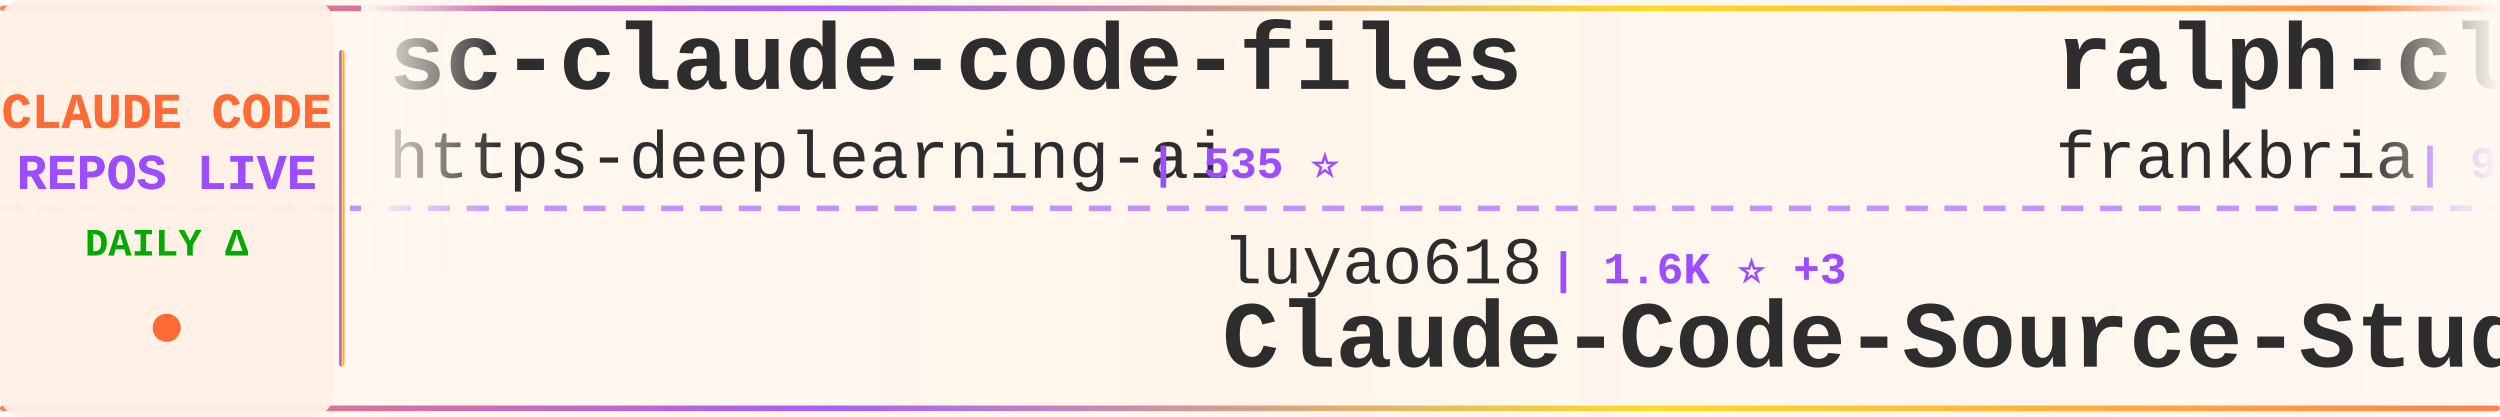
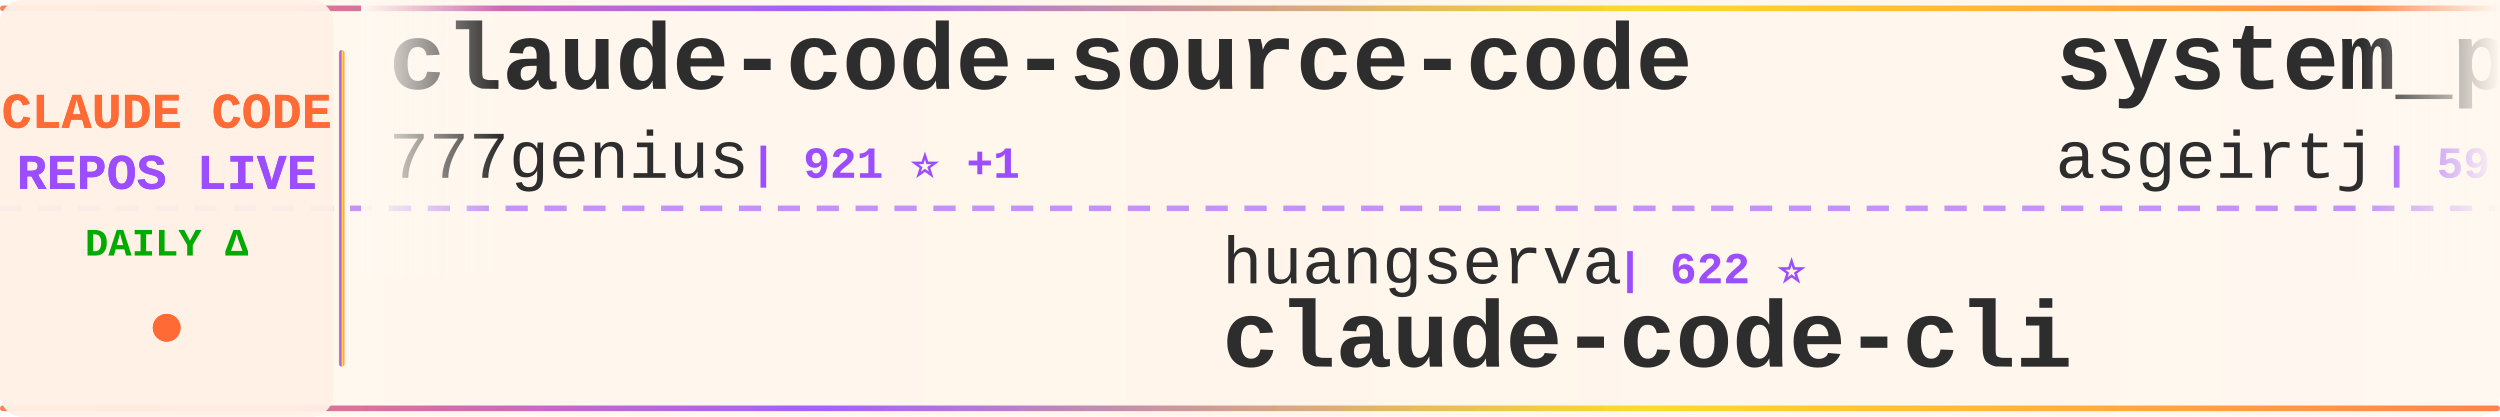
<svg xmlns="http://www.w3.org/2000/svg" width="900" height="150">
  <defs>
    <linearGradient id="tickerBg" x1="0%" y1="0%" x2="100%" y2="0%">
      <stop offset="0%" style="stop-color:#fff8f0;stop-opacity:0.98" />
      <stop offset="50%" style="stop-color:#fff5eb;stop-opacity:1" />
      <stop offset="100%" style="stop-color:#fff8f0;stop-opacity:0.98" />
    </linearGradient>
    <linearGradient id="borderGrad" x1="0%" y1="0%" x2="100%" y2="0%">
      <stop offset="0%" style="stop-color:#FF6B35;stop-opacity:0.85">
        <animate attributeName="stop-opacity" values="0.85;1;0.85" dur="2s" repeatCount="indefinite" />
      </stop>
      <stop offset="33%" style="stop-color:#9C4EFF;stop-opacity:0.9">
        <animate attributeName="stop-opacity" values="0.9;1;0.9" dur="2.2s" repeatCount="indefinite" />
      </stop>
      <stop offset="66%" style="stop-color:#FFD700;stop-opacity:0.85">
        <animate attributeName="stop-opacity" values="0.85;1;0.85" dur="1.8s" repeatCount="indefinite" />
      </stop>
      <stop offset="100%" style="stop-color:#FF6B35;stop-opacity:0.85">
        <animate attributeName="stop-opacity" values="0.85;1;0.85" dur="2s" repeatCount="indefinite" />
      </stop>
    </linearGradient>
    <filter id="textGlow">
      <feGaussianBlur stdDeviation="0.15" result="coloredBlur" />
      <feMerge>
        <feMergeNode in="coloredBlur" />
        <feMergeNode in="SourceGraphic" />
      </feMerge>
    </filter>
    <filter id="metricGlow">
      <feGaussianBlur stdDeviation="0.2" result="coloredBlur" />
      <feMerge>
        <feMergeNode in="coloredBlur" />
        <feMergeNode in="SourceGraphic" />
      </feMerge>
    </filter>
    <linearGradient id="leftFade" x1="0%" y1="0%" x2="100%" y2="0%">
      <stop offset="0%" style="stop-color:#fff8f0;stop-opacity:1" />
      <stop offset="100%" style="stop-color:#fff8f0;stop-opacity:0" />
    </linearGradient>
    <linearGradient id="rightFade" x1="0%" y1="0%" x2="100%" y2="0%">
      <stop offset="0%" style="stop-color:#fff8f0;stop-opacity:0" />
      <stop offset="100%" style="stop-color:#fff8f0;stop-opacity:1" />
    </linearGradient>
  </defs>
  <rect width="900" height="150" fill="url(#tickerBg)" rx="8" />
  <rect x="0" y="2" width="900" height="2" fill="url(#borderGrad)" rx="1" />
  <rect x="0" y="146" width="900" height="2" fill="url(#borderGrad)" rx="1" />
  <line x1="0" y1="75" x2="900" y2="75" stroke="#9C4EFF" stroke-width="2" stroke-dasharray="8 6" opacity="0.6" />
  <rect x="0" y="0" width="120" height="150" fill="#fff0e6" opacity="0.95" rx="8" />
  <text x="60" y="46" font-family="'Courier New', monospace" font-size="18" font-weight="bold" fill="#FF6B35" text-anchor="middle" filter="url(#textGlow)">
    CLAUDE CODE
  </text>
  <text x="60" y="68" font-family="'Courier New', monospace" font-size="18" font-weight="bold" fill="#9C4EFF" text-anchor="middle" filter="url(#textGlow)">
    REPOS LIVE
  </text>
  <text x="60" y="92" font-family="'Courier New', monospace" font-size="14" font-weight="bold" fill="#00aa00" text-anchor="middle">
    DAILY Δ
  </text>
  <circle cx="60" cy="118" r="5" fill="#FF6B35" filter="url(#metricGlow)">
    <animate attributeName="r" values="4;6;4" dur="1.5s" repeatCount="indefinite" />
    <animate attributeName="opacity" values="0.6;1;0.6" dur="1.5s" repeatCount="indefinite" />
  </circle>
  <rect x="122" y="18" width="2" height="114" fill="url(#borderGrad)" rx="1" />
  <clipPath id="tickerClip">
    <rect x="130" y="0" width="770" height="150" />
  </clipPath>
  <g clip-path="url(#tickerClip)">
    <g id="tickerItems">
      <animateTransform attributeName="transform" attributeType="XML" type="translate" from="0 0" to="-3000 0" dur="54s" repeatCount="indefinite" />
      <g transform="translate(0, 0)">
-         <text x="140" y="32" font-family="'Courier New', monospace" font-size="34" font-weight="bold" fill="#2d2d2d">sc-claude-code-files</text>
-         <text x="140" y="64" font-family="'Courier New', monospace" font-size="24" font-weight="normal" fill="#2d2d2d" opacity="1.0">https-deeplearning-ai</text>
-         <text x="414" y="64" font-family="'Courier New', monospace" font-size="16" font-weight="bold" fill="#9C4EFF"> | 535 ⭐</text>
+         <text x="140" y="32" font-family="'Courier New', monospace" font-size="34" font-weight="bold" fill="#2d2d2d">claude-code-source-code</text>
+         <text x="140" y="64" font-family="'Courier New', monospace" font-size="24" font-weight="normal" fill="#2d2d2d" opacity="1.0">777genius</text>
+         <text x="270" y="64" font-family="'Courier New', monospace" font-size="16" font-weight="bold" fill="#9C4EFF"> | 921 ⭐ +1</text>
      </g>
      <g transform="translate(300, 0)">
-         <text x="140" y="102" font-family="'Courier New', monospace" font-size="24" font-weight="normal" fill="#2d2d2d" opacity="1.0">luyao618</text>
-         <text x="258" y="102" font-family="'Courier New', monospace" font-size="16" font-weight="bold" fill="#9C4EFF"> | 1.6K ⭐ +3</text>
-         <text x="140" y="132" font-family="'Courier New', monospace" font-size="34" font-weight="bold" fill="#2d2d2d">Claude-Code-Source-Study</text>
+         <text x="140" y="102" font-family="'Courier New', monospace" font-size="24" font-weight="normal" fill="#2d2d2d" opacity="1.0">huangserva</text>
+         <text x="282" y="102" font-family="'Courier New', monospace" font-size="16" font-weight="bold" fill="#9C4EFF"> | 622 ⭐</text>
+         <text x="140" y="132" font-family="'Courier New', monospace" font-size="34" font-weight="bold" fill="#2d2d2d">claude-code-cli</text>
      </g>
      <g transform="translate(600, 0)">
-         <text x="140" y="32" font-family="'Courier New', monospace" font-size="34" font-weight="bold" fill="#2d2d2d">ralph-claude-code</text>
-         <text x="140" y="64" font-family="'Courier New', monospace" font-size="24" font-weight="normal" fill="#2d2d2d" opacity="1.0">frankbria</text>
-         <text x="270" y="64" font-family="'Courier New', monospace" font-size="16" font-weight="bold" fill="#9C4EFF"> | 9.6K ⭐ +5</text>
+         <text x="140" y="32" font-family="'Courier New', monospace" font-size="34" font-weight="bold" fill="#2d2d2d">system_prompts_leaks</text>
+         <text x="140" y="64" font-family="'Courier New', monospace" font-size="24" font-weight="normal" fill="#2d2d2d" opacity="1.0">asgeirtj</text>
+         <text x="258" y="64" font-family="'Courier New', monospace" font-size="16" font-weight="bold" fill="#9C4EFF"> | 59.2K ⭐ +210</text>
      </g>
      <g transform="translate(900, 0)">
-         <text x="140" y="102" font-family="'Courier New', monospace" font-size="24" font-weight="normal" fill="#2d2d2d" opacity="1.0">jeremylongshore</text>
-         <text x="342" y="102" font-family="'Courier New', monospace" font-size="16" font-weight="bold" fill="#9C4EFF"> | 2.5K ⭐ +6</text>
-         <text x="140" y="132" font-family="'Courier New', monospace" font-size="34" font-weight="bold" fill="#2d2d2d">claude-code-plugins-plus...</text>
+         <text x="140" y="102" font-family="'Courier New', monospace" font-size="24" font-weight="normal" fill="#2d2d2d" opacity="1.0">rohitg00</text>
+         <text x="258" y="102" font-family="'Courier New', monospace" font-size="16" font-weight="bold" fill="#9C4EFF"> | 2.4K ⭐ +2</text>
+         <text x="140" y="132" font-family="'Courier New', monospace" font-size="34" font-weight="bold" fill="#2d2d2d">awesome-claude-code-tool...</text>
      </g>
      <g transform="translate(1200, 0)">
-         <text x="140" y="32" font-family="'Courier New', monospace" font-size="34" font-weight="bold" fill="#2d2d2d">claude-code-source-build</text>
-         <text x="140" y="64" font-family="'Courier New', monospace" font-size="24" font-weight="normal" fill="#2d2d2d" opacity="1.0">andrew-kramer-inno</text>
-         <text x="378" y="64" font-family="'Courier New', monospace" font-size="16" font-weight="bold" fill="#9C4EFF"> | 595 ⭐</text>
+         <text x="140" y="32" font-family="'Courier New', monospace" font-size="34" font-weight="bold" fill="#2d2d2d">pi-vs-claude-code</text>
+         <text x="140" y="64" font-family="'Courier New', monospace" font-size="24" font-weight="normal" fill="#2d2d2d" opacity="1.0">disler</text>
+         <text x="234" y="64" font-family="'Courier New', monospace" font-size="16" font-weight="bold" fill="#9C4EFF"> | 1.5K ⭐ +4</text>
      </g>
      <g transform="translate(1500, 0)">
-         <text x="140" y="102" font-family="'Courier New', monospace" font-size="24" font-weight="normal" fill="#2d2d2d" opacity="1.0">shanraisshan</text>
-         <text x="306" y="102" font-family="'Courier New', monospace" font-size="16" font-weight="bold" fill="#9C4EFF"> | 63.1K ⭐ +66</text>
-         <text x="140" y="132" font-family="'Courier New', monospace" font-size="34" font-weight="bold" fill="#2d2d2d">claude-code-best-practic...</text>
+         <text x="140" y="102" font-family="'Courier New', monospace" font-size="24" font-weight="normal" fill="#2d2d2d" opacity="1.0">ykdojo</text>
+         <text x="234" y="102" font-family="'Courier New', monospace" font-size="16" font-weight="bold" fill="#9C4EFF"> | 9.4K ⭐ +14</text>
+         <text x="140" y="132" font-family="'Courier New', monospace" font-size="34" font-weight="bold" fill="#2d2d2d">claude-code-tips</text>
      </g>
      <g transform="translate(1800, 0)">
+         <text x="140" y="32" font-family="'Courier New', monospace" font-size="34" font-weight="bold" fill="#2d2d2d">claude-code-templates</text>
+         <text x="140" y="64" font-family="'Courier New', monospace" font-size="24" font-weight="normal" fill="#2d2d2d" opacity="1.0">davila7</text>
+         <text x="246" y="64" font-family="'Courier New', monospace" font-size="16" font-weight="bold" fill="#9C4EFF"> | 29.8K ⭐ +50</text>
+       </g>
+       <g transform="translate(2100, 0)">
+         <text x="140" y="102" font-family="'Courier New', monospace" font-size="24" font-weight="normal" fill="#2d2d2d" opacity="1.0">fuergaosi233</text>
+         <text x="306" y="102" font-family="'Courier New', monospace" font-size="16" font-weight="bold" fill="#9C4EFF"> | 2.7K ⭐ +3</text>
+         <text x="140" y="132" font-family="'Courier New', monospace" font-size="34" font-weight="bold" fill="#2d2d2d">claude-code-proxy</text>
+       </g>
+       <g transform="translate(2400, 0)">
+         <text x="140" y="32" font-family="'Courier New', monospace" font-size="34" font-weight="bold" fill="#2d2d2d">claude-code-ultimate-gui...</text>
+         <text x="140" y="64" font-family="'Courier New', monospace" font-size="24" font-weight="normal" fill="#2d2d2d" opacity="1.0">FlorianBruniaux</text>
+         <text x="342" y="64" font-family="'Courier New', monospace" font-size="16" font-weight="bold" fill="#9C4EFF"> | 5.5K ⭐ +7</text>
+       </g>
+       <g transform="translate(2700, 0)">
+         <text x="140" y="102" font-family="'Courier New', monospace" font-size="24" font-weight="normal" fill="#2d2d2d" opacity="1.0">wanshuiyin</text>
+         <text x="282" y="102" font-family="'Courier New', monospace" font-size="16" font-weight="bold" fill="#9C4EFF"> | 13.6K ⭐ +43</text>
+         <text x="140" y="132" font-family="'Courier New', monospace" font-size="34" font-weight="bold" fill="#2d2d2d">Auto-claude-code-researc...</text>
+       </g>
+       <g transform="translate(3000, 0)">
        <text x="140" y="32" font-family="'Courier New', monospace" font-size="34" font-weight="bold" fill="#2d2d2d">claude-code-source-code</text>
        <text x="140" y="64" font-family="'Courier New', monospace" font-size="24" font-weight="normal" fill="#2d2d2d" opacity="1.0">777genius</text>
-         <text x="270" y="64" font-family="'Courier New', monospace" font-size="16" font-weight="bold" fill="#9C4EFF"> | 921 ⭐ +2</text>
-       </g>
-       <g transform="translate(2100, 0)">
-         <text x="140" y="102" font-family="'Courier New', monospace" font-size="24" font-weight="normal" fill="#2d2d2d" opacity="1.0">wanshuiyin</text>
-         <text x="282" y="102" font-family="'Courier New', monospace" font-size="16" font-weight="bold" fill="#9C4EFF"> | 13.6K ⭐ +45</text>
-         <text x="140" y="132" font-family="'Courier New', monospace" font-size="34" font-weight="bold" fill="#2d2d2d">Auto-claude-code-researc...</text>
-       </g>
-       <g transform="translate(2400, 0)">
-         <text x="140" y="32" font-family="'Courier New', monospace" font-size="34" font-weight="bold" fill="#2d2d2d">claude-code-webui</text>
-         <text x="140" y="64" font-family="'Courier New', monospace" font-size="24" font-weight="normal" fill="#2d2d2d" opacity="1.0">sugyan</text>
-         <text x="234" y="64" font-family="'Courier New', monospace" font-size="16" font-weight="bold" fill="#9C4EFF"> | 1.1K ⭐</text>
-       </g>
-       <g transform="translate(2700, 0)">
-         <text x="140" y="102" font-family="'Courier New', monospace" font-size="24" font-weight="normal" fill="#2d2d2d" opacity="1.0">krusemediallc</text>
-         <text x="318" y="102" font-family="'Courier New', monospace" font-size="16" font-weight="bold" fill="#9C4EFF"> | 1.0K ⭐ +2</text>
-         <text x="140" y="132" font-family="'Courier New', monospace" font-size="34" font-weight="bold" fill="#2d2d2d">arcads-claude-code</text>
-       </g>
-       <g transform="translate(3000, 0)">
-         <text x="140" y="32" font-family="'Courier New', monospace" font-size="34" font-weight="bold" fill="#2d2d2d">sc-claude-code-files</text>
-         <text x="140" y="64" font-family="'Courier New', monospace" font-size="24" font-weight="normal" fill="#2d2d2d" opacity="1.0">https-deeplearning-ai</text>
-         <text x="414" y="64" font-family="'Courier New', monospace" font-size="16" font-weight="bold" fill="#9C4EFF"> | 535 ⭐</text>
+         <text x="270" y="64" font-family="'Courier New', monospace" font-size="16" font-weight="bold" fill="#9C4EFF"> | 921 ⭐ +1</text>
      </g>
      <g transform="translate(3300, 0)">
-         <text x="140" y="102" font-family="'Courier New', monospace" font-size="24" font-weight="normal" fill="#2d2d2d" opacity="1.0">luyao618</text>
-         <text x="258" y="102" font-family="'Courier New', monospace" font-size="16" font-weight="bold" fill="#9C4EFF"> | 1.6K ⭐ +3</text>
-         <text x="140" y="132" font-family="'Courier New', monospace" font-size="34" font-weight="bold" fill="#2d2d2d">Claude-Code-Source-Study</text>
+         <text x="140" y="102" font-family="'Courier New', monospace" font-size="24" font-weight="normal" fill="#2d2d2d" opacity="1.0">huangserva</text>
+         <text x="282" y="102" font-family="'Courier New', monospace" font-size="16" font-weight="bold" fill="#9C4EFF"> | 622 ⭐</text>
+         <text x="140" y="132" font-family="'Courier New', monospace" font-size="34" font-weight="bold" fill="#2d2d2d">claude-code-cli</text>
      </g>
      <g transform="translate(3600, 0)">
-         <text x="140" y="32" font-family="'Courier New', monospace" font-size="34" font-weight="bold" fill="#2d2d2d">ralph-claude-code</text>
-         <text x="140" y="64" font-family="'Courier New', monospace" font-size="24" font-weight="normal" fill="#2d2d2d" opacity="1.0">frankbria</text>
-         <text x="270" y="64" font-family="'Courier New', monospace" font-size="16" font-weight="bold" fill="#9C4EFF"> | 9.6K ⭐ +5</text>
+         <text x="140" y="32" font-family="'Courier New', monospace" font-size="34" font-weight="bold" fill="#2d2d2d">system_prompts_leaks</text>
+         <text x="140" y="64" font-family="'Courier New', monospace" font-size="24" font-weight="normal" fill="#2d2d2d" opacity="1.0">asgeirtj</text>
+         <text x="258" y="64" font-family="'Courier New', monospace" font-size="16" font-weight="bold" fill="#9C4EFF"> | 59.2K ⭐ +210</text>
      </g>
      <g transform="translate(3900, 0)">
-         <text x="140" y="102" font-family="'Courier New', monospace" font-size="24" font-weight="normal" fill="#2d2d2d" opacity="1.0">jeremylongshore</text>
-         <text x="342" y="102" font-family="'Courier New', monospace" font-size="16" font-weight="bold" fill="#9C4EFF"> | 2.5K ⭐ +6</text>
-         <text x="140" y="132" font-family="'Courier New', monospace" font-size="34" font-weight="bold" fill="#2d2d2d">claude-code-plugins-plus...</text>
+         <text x="140" y="102" font-family="'Courier New', monospace" font-size="24" font-weight="normal" fill="#2d2d2d" opacity="1.0">rohitg00</text>
+         <text x="258" y="102" font-family="'Courier New', monospace" font-size="16" font-weight="bold" fill="#9C4EFF"> | 2.4K ⭐ +2</text>
+         <text x="140" y="132" font-family="'Courier New', monospace" font-size="34" font-weight="bold" fill="#2d2d2d">awesome-claude-code-tool...</text>
      </g>
    </g>
  </g>
  <rect x="130" y="0" width="50" height="100" fill="url(#leftFade)" />
  <rect x="850" y="0" width="50" height="100" fill="url(#rightFade)" />
</svg>
